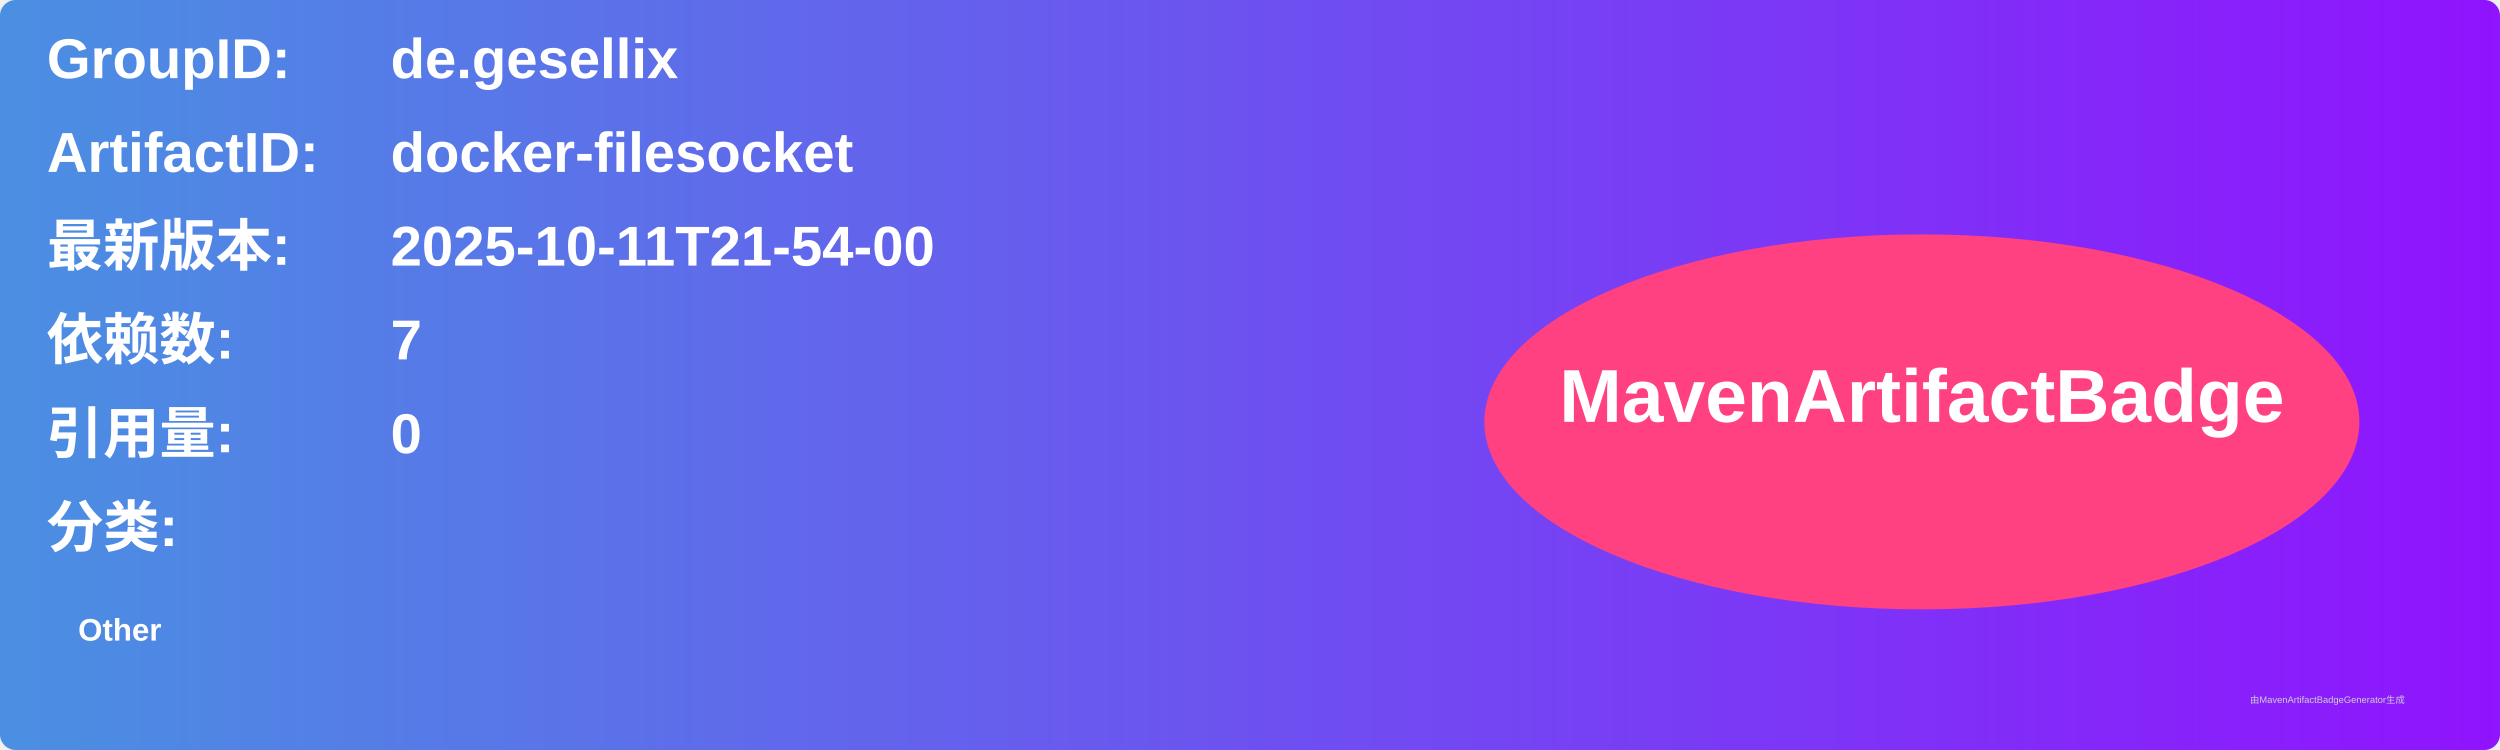
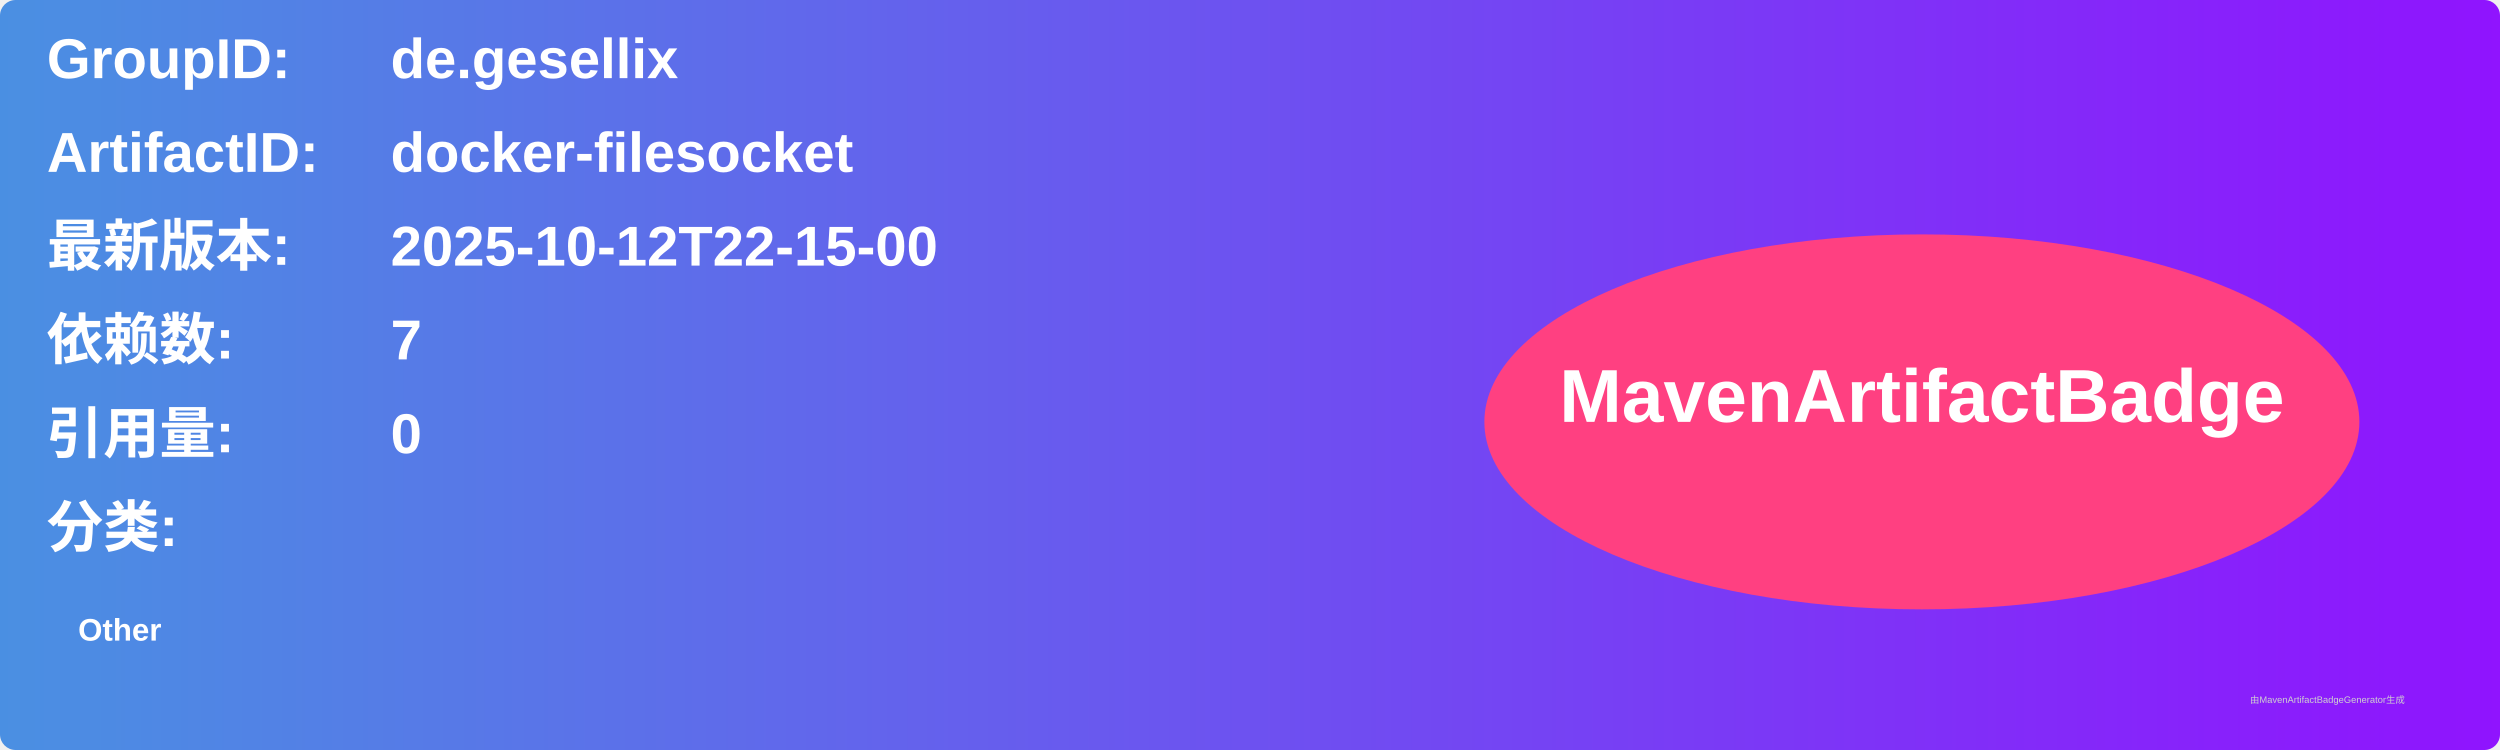
<svg xmlns="http://www.w3.org/2000/svg" width="800" height="240" viewBox="0 0 800 240">
  <linearGradient id="grad" x1="0%" y1="0%" x2="100%" y2="0%">
    <stop offset="0%" stop-color="#4a90e2" />
    <stop offset="100%" stop-color="#9013fe" />
  </linearGradient>
  <rect width="100%" height="100%" rx="5" ry="5" fill="url(#grad)" />
  <g transform="translate(15, 15)">
    <text x="0" y="10" font-family="Arial" font-size="18" fill="white" font-weight="bold" width="260">GroupID:</text>
    <text x="110" y="10" font-family="Arial" font-size="18" fill="white" font-weight="bold" width="460">de.gesellix</text>
    <text x="0" y="40" font-family="Arial" font-size="18" fill="white" font-weight="bold" width="260">ArtifactID:</text>
    <text x="110" y="40" font-family="Arial" font-size="18" fill="white" font-weight="bold" width="460">docker-filesocket</text>
    <text x="0" y="70" font-family="Arial" font-size="18" fill="white" font-weight="bold">最新版本:</text>
    <text x="110" y="70" font-family="Arial" font-size="18" fill="white" font-weight="bold">
-       <tspan font-weight="bold">2025-10-11T21-54-00</tspan>
+       <tspan font-weight="bold">2025-10-12T22-15-00</tspan>
    </text>
    <text x="0" y="100" font-family="Arial" font-size="18" fill="white" font-weight="bold">依赖数: </text>
    <text x="110" y="100" font-family="Arial" font-size="18" fill="white">
      <tspan font-weight="bold">7</tspan>
    </text>
    <text x="0" y="130" font-family="Arial" font-size="18" fill="white" font-weight="bold">引用量: </text>
    <text x="110" y="130" font-family="Arial" font-size="18" fill="white">
      <tspan font-weight="bold">0</tspan>
    </text>
    <text x="0" y="160" font-family="Arial" font-size="18" fill="white" font-weight="bold">分类:</text>
    <text x="10" y="190" font-family="Arial" font-size="10" fill="white">
      <tspan font-weight="bold">Other</tspan>
    </text>
    <ellipse cx="600" cy="120" rx="140" ry="60" fill="#ff4081" />
    <text x="600" y="120" text-anchor="middle" font-family="Arial" font-size="24" fill="white" font-weight="bold">MavenArtifactBadge</text>
  </g>
  <text x="720" y="225" font-family="Arial" font-size="3" fill="#d0d0d0">由MavenArtifactBadgeGenerator生成</text>
</svg>
